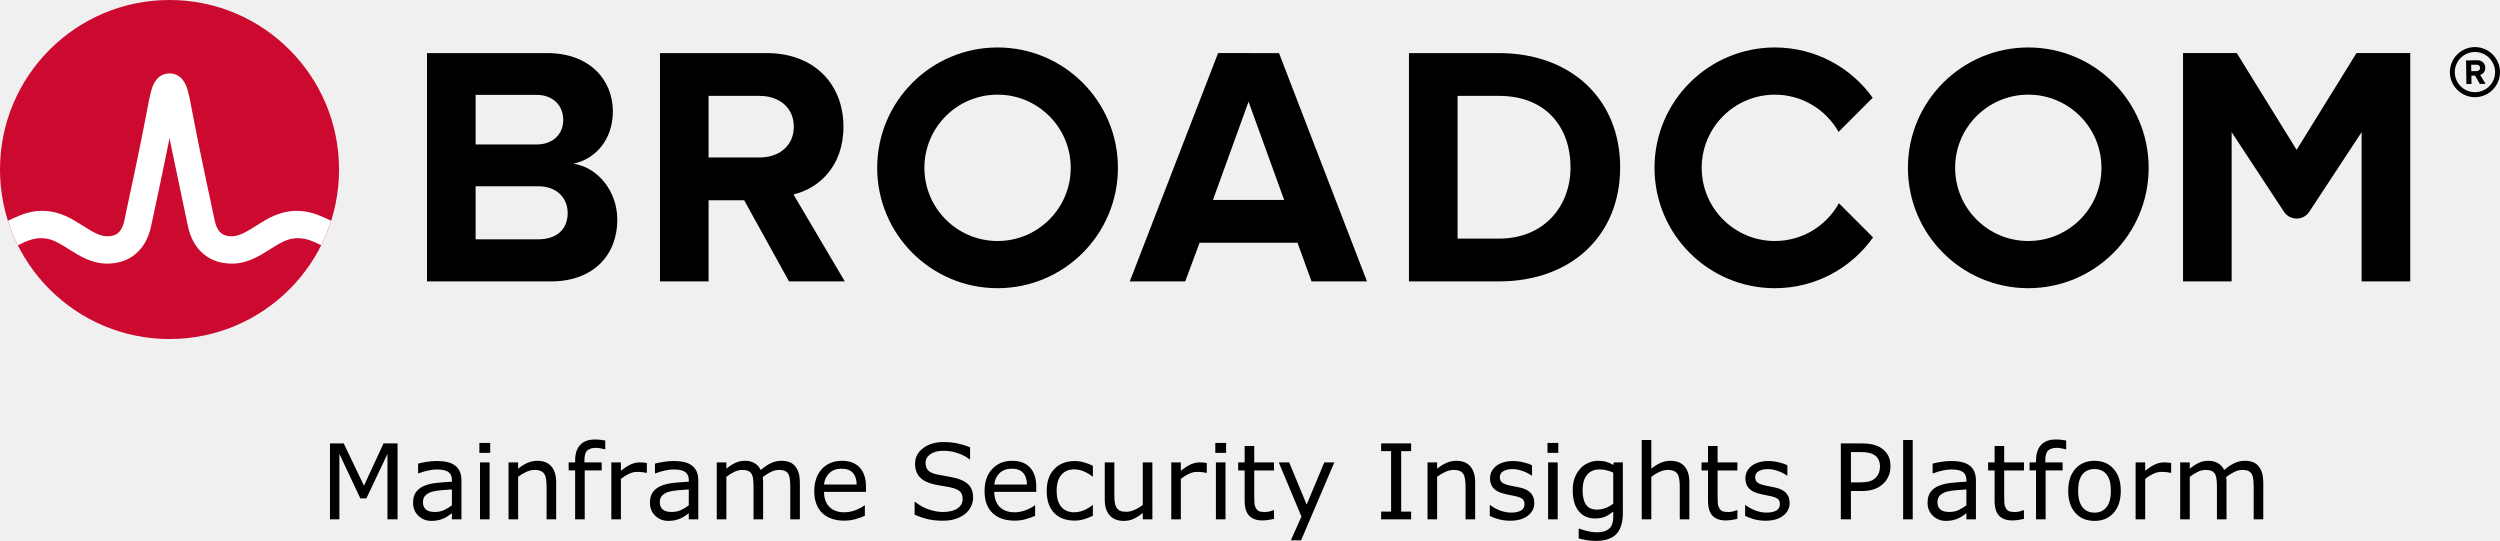
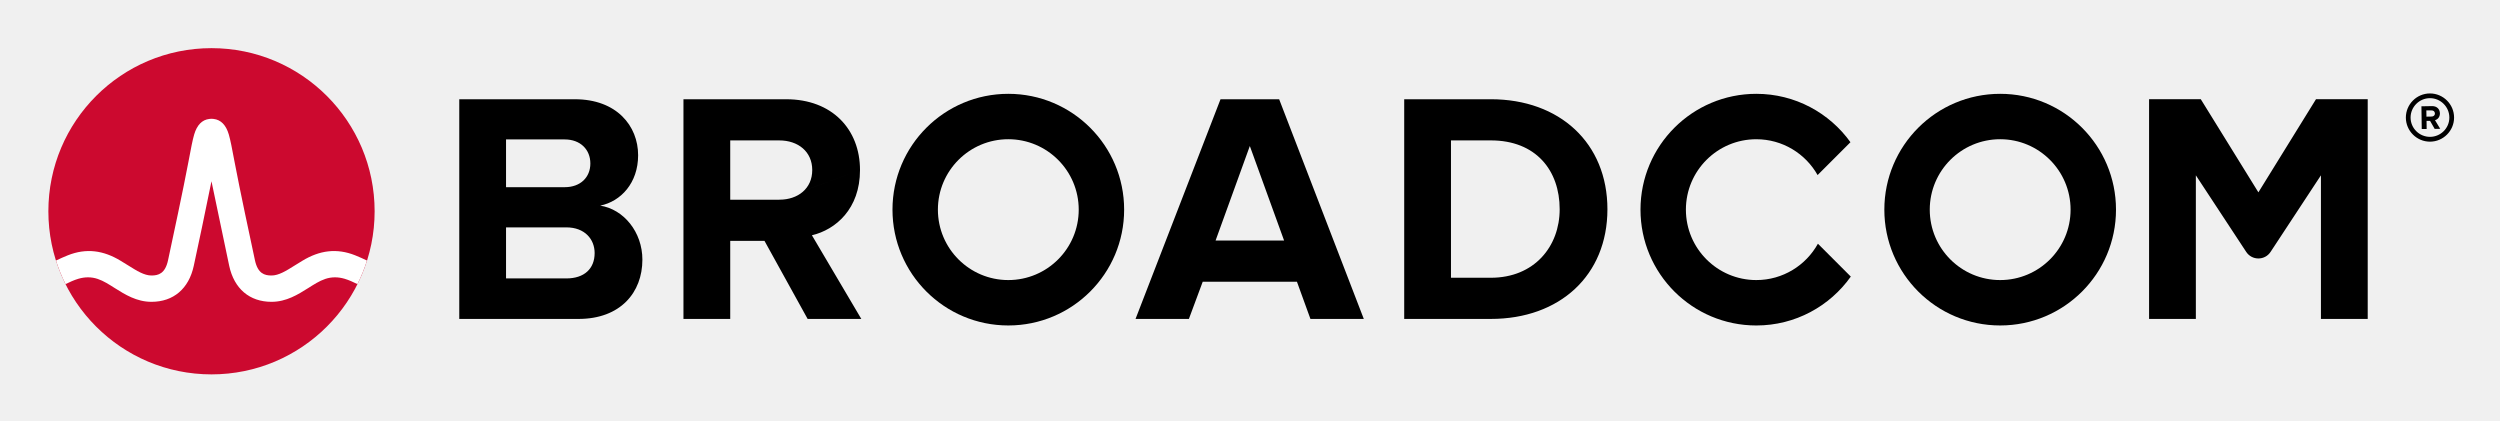
- <svg xmlns="http://www.w3.org/2000/svg" xmlns:xlink="http://www.w3.org/1999/xlink" role="img" viewBox="-4.53 -4.53 239.436 51.803" version="1.1" id="svg4" width="239.436" height="51.803">
-   <defs id="defs4" />
-   <path d="m 232.506,4.298 c -1.06,0 -1.93,-0.86 -1.93,-1.92 0,-1.06 0.87,-1.93 1.93,-1.93 1.06,0 1.93,0.87 1.93,1.93 0,1.06 -0.87,1.92 -1.93,1.92 m 0,-4.32 c -1.32,0 -2.4,1.08 -2.4,2.4 0,1.32 1.08,2.4 2.4,2.4 1.32,0 2.4,-1.08 2.4,-2.4 0,-1.32 -1.08,-2.4 -2.4,-2.4" id="path1" />
-   <path d="m 232.666,2.278 -0.51,0.01 -0.01,-0.62 h 0.51 c 0.19,-0.01 0.34,0.11 0.34,0.3 0.01,0.19 -0.14,0.31 -0.33,0.31 m 0.83,-0.32 c -0.01,-0.42 -0.3,-0.72 -0.77,-0.72 l -1.07,0.02 0.03,2.26 h 0.49 l -0.01,-0.81 h 0.35 l 0.46,0.8 0.55,-0.01 -0.52,-0.86 c 0.24,-0.06 0.49,-0.28 0.49,-0.68 M 47.02,18.389 h -5.999 V 4.555 h 5.835 c 1.574,0 2.557,1.016 2.557,2.393 0,1.377 -0.983,2.36 -2.557,2.36 H 40.186 v 4 h 6.834 c 1.836,0 2.819,1.18 2.819,2.556 0,1.574 -1.049,2.525 -2.819,2.525 m 3.376,-7.245 c 2.066,-0.426 3.771,-2.262 3.771,-5.015 0,-2.918 -2.131,-5.573 -6.295,-5.573 H 36.366 V 22.421 h 11.867 c 4.163,0 6.359,-2.623 6.359,-5.901 0,-2.754 -1.868,-5.015 -4.196,-5.376 m 17.823,-0.59 H 63.186 v 4.098 h 3.558 l 4.294,7.769 h 5.343 l -4.917,-8.327 c 2.361,-0.557 4.786,-2.622 4.786,-6.49 m 0,0 c 0,-4.065 -2.786,-7.048 -7.343,-7.048 H 58.679 V 22.42 h 4.655 V 4.653 h 4.885 c 1.869,0 3.278,1.114 3.278,2.95 0,1.836 -1.409,2.95 -3.278,2.95 m 43.421,4.065 3.409,-9.408 3.41,9.408 z m 0.492,-14.063 -8.458,21.865 h 5.31 l 1.377,-3.704 h 9.376 l 1.344,3.704 h 5.311 L 117.966,0.556 Z M 139.035,18.323 h -3.967 V 4.653 h 3.967 c 4.491,0 6.851,2.983 6.851,6.852 0,3.704 -2.524,6.818 -6.851,6.818 m 0,-17.767 h -8.622 V 22.421 h 8.622 c 6.851,0 11.604,-4.327 11.604,-10.916 0,-6.589 -4.753,-10.949 -11.604,-10.949 m 82.127,-0.004 -5.734,9.27 -5.734,-9.27 h -5.146 V 22.42 h 4.656 V 8.127 l 5.012,7.622 c 0.574,0.871 1.851,0.871 2.424,0 l 5.013,-7.622 V 22.42 h 4.656 V 0.551 Z" id="path2" />
-   <path id="a" d="m 91.011,18.552 c -3.871,0 -7.008,-3.138 -7.008,-7.008 0,-3.871 3.137,-7.009 7.008,-7.009 3.87,0 7.008,3.138 7.008,7.009 0,3.87 -3.138,7.008 -7.008,7.008 m 0,-18.536 c -6.367,0 -11.528,5.161 -11.528,11.528 0,6.366 5.161,11.527 11.528,11.527 6.366,0 11.528,-5.161 11.528,-11.527 0,-6.367 -5.162,-11.528 -11.528,-11.528" />
-   <path d="m 171.589,14.935 c -1.195,2.156 -3.492,3.617 -6.132,3.617 -3.87,0 -7.008,-3.138 -7.008,-7.008 0,-3.871 3.138,-7.008 7.008,-7.008 2.618,0 4.897,1.438 6.1,3.565 l 3.27,-3.269 c -2.092,-2.915 -5.508,-4.816 -9.37,-4.816 -6.367,0 -11.527,5.161 -11.527,11.528 0,6.366 5.16,11.528 11.527,11.528 3.883,0 7.316,-1.922 9.404,-4.865 z" id="path3" />
-   <use transform="translate(98.718)" xlink:href="#a" id="use3" />
-   <ellipse cx="11.706" cy="11.705" fill="#cc092f" rx="16.236" ry="16.235" id="ellipse3" />
-   <path fill="#ffffff" d="m 26.011,16.091 c -1.857,-0.74 -3.557,-0.492 -5.261,0.541 0,0 -0.621,0.379 -0.807,0.496 -0.794,0.498 -1.543,0.97 -2.263,0.97 -0.687,0 -1.363,-0.184 -1.649,-1.513 -0.446,-2.073 -1.534,-7.167 -2.009,-9.69 -0.279,-1.483 -0.432,-2.282 -0.591,-2.825 -0.28,-0.954 -0.792,-1.473 -1.519,-1.556 0,0 -0.114,-0.016 -0.207,-0.016 -0.092,0 -0.218,0.018 -0.218,0.018 -0.72,0.086 -1.229,0.605 -1.507,1.554 -0.159,0.543 -0.312,1.342 -0.591,2.825 -0.475,2.523 -1.563,7.617 -2.009,9.69 -0.286,1.329 -0.962,1.513 -1.649,1.513 -0.72,0 -1.469,-0.472 -2.263,-0.97 -0.186,-0.117 -0.808,-0.496 -0.808,-0.496 -1.703,-1.033 -3.404,-1.281 -5.26,-0.541 -0.401,0.16 -0.796,0.339 -1.172,0.52 0.257,0.806 0.577,1.599 0.95,2.344 0.411,-0.202 0.842,-0.402 1.282,-0.532 0.634,-0.187 1.284,-0.197 1.914,0.014 0.612,0.205 1.157,0.568 1.7,0.909 1.023,0.643 2.182,1.372 3.657,1.372 2.186,0 3.72,-1.305 4.21,-3.581 0.38,-1.764 1.222,-5.702 1.763,-8.418 0,0 1.386,6.654 1.765,8.418 0.49,2.276 2.025,3.581 4.211,3.581 1.475,0 2.634,-0.729 3.657,-1.372 0.543,-0.341 1.088,-0.704 1.7,-0.909 0.629,-0.211 1.28,-0.201 1.914,-0.014 0.44,0.13 0.87,0.331 1.281,0.533 0.374,-0.745 0.693,-1.539 0.95,-2.345 -0.376,-0.181 -0.77,-0.36 -1.171,-0.52" id="path4" />
-   <path d="m 33.546,45.208 h -0.967 v -6.265 l -2.021,4.263 H 29.982 L 27.975,38.943 V 45.208 h -0.903 v -7.271 h 1.318 l 1.938,4.048 1.875,-4.048 h 1.343 z m 6.118,0 h -0.913 v -0.581 q -0.122,0.083 -0.332,0.234 -0.205,0.146 -0.4,0.234 -0.229,0.112 -0.527,0.186 -0.298,0.078 -0.698,0.078 -0.737,0 -1.25,-0.488 -0.513,-0.488 -0.513,-1.245 0,-0.62 0.264,-1.001 0.269,-0.386 0.762,-0.605 0.498,-0.22 1.196,-0.298 0.698,-0.078 1.499,-0.117 v -0.142 q 0,-0.312 -0.112,-0.518 -0.107,-0.205 -0.312,-0.322 -0.195,-0.112 -0.469,-0.151 -0.273,-0.039 -0.571,-0.039 -0.361,0 -0.806,0.098 -0.444,0.093 -0.918,0.273 h -0.049 v -0.933 q 0.269,-0.073 0.776,-0.161 0.508,-0.088 1.001,-0.088 0.576,0 1.001,0.098 0.43,0.093 0.742,0.322 0.308,0.225 0.469,0.581 0.161,0.356 0.161,0.884 z m -0.913,-1.343 v -1.519 q -0.42,0.024 -0.991,0.073 -0.566,0.049 -0.898,0.142 -0.396,0.112 -0.64,0.352 -0.244,0.234 -0.244,0.649 0,0.469 0.283,0.708 0.283,0.234 0.864,0.234 0.483,0 0.884,-0.186 0.4,-0.19 0.742,-0.454 z m 3.667,-5.024 H 41.383 v -0.952 h 1.035 z M 42.36,45.208 h -0.918 v -5.454 h 0.918 z m 6.377,0 h -0.918 v -3.105 q 0,-0.376 -0.044,-0.703 -0.044,-0.332 -0.161,-0.518 -0.122,-0.205 -0.352,-0.303 -0.229,-0.103 -0.596,-0.103 -0.376,0 -0.786,0.186 -0.41,0.186 -0.786,0.474 V 45.208 h -0.918 v -5.454 h 0.918 v 0.605 q 0.43,-0.356 0.889,-0.557 0.459,-0.2 0.942,-0.2 0.884,0 1.348,0.532 0.464,0.532 0.464,1.533 z m 4.702,-6.709 h -0.049 q -0.151,-0.044 -0.396,-0.088 -0.244,-0.049 -0.43,-0.049 -0.591,0 -0.859,0.264 -0.264,0.259 -0.264,0.942 v 0.186 h 1.655 v 0.771 H 51.471 V 45.208 h -0.918 v -4.683 h -0.62 v -0.771 h 0.62 v -0.181 q 0,-0.972 0.483,-1.489 0.483,-0.522 1.396,-0.522 0.308,0 0.552,0.029 0.249,0.029 0.454,0.068 z m 3.984,2.256 h -0.049 q -0.205,-0.049 -0.4,-0.068 -0.19,-0.024 -0.454,-0.024 -0.425,0 -0.82,0.19 -0.396,0.186 -0.762,0.483 V 45.208 h -0.918 v -5.454 h 0.918 v 0.806 q 0.547,-0.439 0.962,-0.62 0.42,-0.186 0.854,-0.186 0.239,0 0.347,0.015 0.107,0.01 0.322,0.044 z M 62.35,45.208 h -0.913 v -0.581 q -0.122,0.083 -0.332,0.234 -0.205,0.146 -0.4,0.234 -0.229,0.112 -0.527,0.186 -0.298,0.078 -0.698,0.078 -0.737,0 -1.25,-0.488 -0.513,-0.488 -0.513,-1.245 0,-0.62 0.264,-1.001 0.269,-0.386 0.762,-0.605 0.498,-0.22 1.196,-0.298 0.698,-0.078 1.499,-0.117 v -0.142 q 0,-0.312 -0.112,-0.518 -0.107,-0.205 -0.312,-0.322 -0.195,-0.112 -0.469,-0.151 -0.273,-0.039 -0.571,-0.039 -0.361,0 -0.806,0.098 -0.444,0.093 -0.918,0.273 h -0.049 v -0.933 q 0.269,-0.073 0.776,-0.161 0.508,-0.088 1.001,-0.088 0.576,0 1.001,0.098 0.43,0.093 0.742,0.322 0.308,0.225 0.469,0.581 0.161,0.356 0.161,0.884 z m -0.913,-1.343 v -1.519 q -0.42,0.024 -0.991,0.073 -0.566,0.049 -0.898,0.142 -0.396,0.112 -0.64,0.352 -0.244,0.234 -0.244,0.649 0,0.469 0.283,0.708 0.283,0.234 0.864,0.234 0.483,0 0.884,-0.186 0.4,-0.19 0.742,-0.454 z M 72.076,45.208 h -0.918 v -3.105 q 0,-0.352 -0.034,-0.679 -0.029,-0.327 -0.132,-0.522 -0.112,-0.21 -0.322,-0.317 -0.21,-0.107 -0.605,-0.107 -0.386,0 -0.771,0.195 -0.386,0.19 -0.771,0.488 0.015,0.112 0.024,0.264 0.01,0.146 0.01,0.293 V 45.208 h -0.918 v -3.105 q 0,-0.361 -0.034,-0.684 -0.029,-0.327 -0.132,-0.522 -0.112,-0.21 -0.322,-0.312 -0.21,-0.107 -0.605,-0.107 -0.376,0 -0.757,0.186 -0.376,0.186 -0.752,0.474 V 45.208 h -0.918 v -5.454 h 0.918 v 0.605 q 0.43,-0.356 0.854,-0.557 0.43,-0.2 0.913,-0.2 0.557,0 0.942,0.234 0.391,0.234 0.581,0.649 0.557,-0.469 1.016,-0.674 0.459,-0.21 0.981,-0.21 0.898,0 1.323,0.547 0.43,0.542 0.43,1.519 z m 6.333,-2.632 h -4.019 q 0,0.503 0.151,0.879 0.151,0.371 0.415,0.61 0.254,0.234 0.601,0.352 0.352,0.117 0.771,0.117 0.557,0 1.118,-0.22 0.566,-0.225 0.806,-0.439 h 0.049 v 1.001 q -0.464,0.195 -0.947,0.327 -0.483,0.132 -1.016,0.132 -1.357,0 -2.119,-0.732 -0.762,-0.737 -0.762,-2.09 0,-1.338 0.728,-2.124 0.732,-0.786 1.924,-0.786 1.104,0 1.699,0.645 0.601,0.645 0.601,1.831 z m -0.894,-0.703 q -0.005,-0.723 -0.366,-1.118 -0.356,-0.396 -1.089,-0.396 -0.737,0 -1.177,0.435 -0.435,0.435 -0.493,1.079 z m 11.157,1.26 q 0,0.425 -0.2,0.84 -0.195,0.415 -0.552,0.703 -0.391,0.312 -0.913,0.488 -0.518,0.176 -1.25,0.176 -0.786,0 -1.416,-0.146 -0.625,-0.146 -1.274,-0.435 v -1.211 h 0.068 q 0.552,0.459 1.274,0.708 0.723,0.249 1.357,0.249 0.898,0 1.396,-0.337 0.503,-0.337 0.503,-0.898 0,-0.483 -0.239,-0.713 -0.234,-0.229 -0.718,-0.356 -0.366,-0.098 -0.796,-0.161 -0.425,-0.063 -0.903,-0.161 -0.967,-0.205 -1.436,-0.698 -0.464,-0.498 -0.464,-1.294 0,-0.913 0.771,-1.494 0.771,-0.586 1.958,-0.586 0.767,0 1.406,0.146 0.64,0.146 1.133,0.361 v 1.143 h -0.068 q -0.415,-0.352 -1.094,-0.581 -0.674,-0.234 -1.382,-0.234 -0.776,0 -1.25,0.322 -0.469,0.322 -0.469,0.83 0,0.454 0.234,0.713 0.234,0.259 0.825,0.396 0.312,0.068 0.889,0.166 0.576,0.098 0.977,0.2 0.811,0.215 1.221,0.649 0.41,0.435 0.41,1.216 z m 6.045,-0.557 h -4.019 q 0,0.503 0.151,0.879 0.151,0.371 0.415,0.61 0.254,0.234 0.601,0.352 0.352,0.117 0.771,0.117 0.557,0 1.118,-0.22 0.566,-0.225 0.806,-0.439 h 0.049 v 1.001 q -0.464,0.195 -0.947,0.327 -0.483,0.132 -1.016,0.132 -1.357,0 -2.119,-0.732 -0.762,-0.737 -0.762,-2.09 0,-1.338 0.728,-2.124 0.732,-0.786 1.924,-0.786 1.104,0 1.699,0.645 0.601,0.645 0.601,1.831 z m -0.894,-0.703 q -0.005,-0.723 -0.366,-1.118 -0.356,-0.396 -1.089,-0.396 -0.737,0 -1.177,0.435 -0.435,0.435 -0.493,1.079 z m 6.318,2.993 q -0.459,0.22 -0.874,0.342 -0.41,0.122 -0.874,0.122 -0.591,0 -1.084,-0.171 -0.493,-0.176 -0.845,-0.527 -0.356,-0.352 -0.552,-0.889 -0.195,-0.537 -0.195,-1.255 0,-1.338 0.732,-2.1 0.737,-0.762 1.943,-0.762 0.469,0 0.918,0.132 0.454,0.132 0.83,0.322 v 1.021 h -0.049 q -0.42,-0.327 -0.869,-0.503 -0.444,-0.176 -0.869,-0.176 -0.781,0 -1.235,0.527 -0.449,0.522 -0.449,1.538 0,0.986 0.439,1.519 0.444,0.527 1.245,0.527 0.278,0 0.566,-0.073 0.288,-0.073 0.518,-0.19 0.2,-0.103 0.376,-0.215 0.176,-0.117 0.278,-0.2 h 0.049 z m 5.698,0.342 h -0.918 v -0.605 q -0.464,0.366 -0.889,0.562 -0.425,0.195 -0.938,0.195 -0.859,0 -1.338,-0.522 -0.479,-0.527 -0.479,-1.543 v -3.54 h 0.918 v 3.105 q 0,0.415 0.039,0.713 0.039,0.293 0.166,0.503 0.132,0.215 0.342,0.312 0.21,0.098 0.61,0.098 0.356,0 0.776,-0.186 0.425,-0.186 0.791,-0.474 v -4.072 h 0.918 z m 5.21,-4.453 h -0.049 q -0.205,-0.049 -0.4,-0.068 -0.19,-0.024 -0.454,-0.024 -0.425,0 -0.82,0.19 -0.396,0.186 -0.762,0.483 V 45.208 h -0.918 v -5.454 h 0.918 v 0.806 q 0.547,-0.439 0.962,-0.62 0.42,-0.186 0.854,-0.186 0.239,0 0.347,0.015 0.107,0.01 0.322,0.044 z m 1.851,-1.914 h -1.035 v -0.952 h 1.035 z m -0.059,6.367 h -0.918 v -5.454 h 0.918 z m 4.648,-0.049 q -0.259,0.068 -0.566,0.112 -0.303,0.044 -0.542,0.044 -0.835,0 -1.27,-0.449 -0.435,-0.449 -0.435,-1.44 v -2.9 h -0.62 v -0.771 h 0.62 v -1.567 h 0.918 v 1.567 h 1.895 v 0.771 h -1.895 v 2.485 q 0,0.43 0.019,0.674 0.019,0.239 0.137,0.449 0.107,0.195 0.293,0.288 0.19,0.088 0.576,0.088 0.225,0 0.469,-0.063 0.244,-0.068 0.352,-0.112 h 0.049 z m 5.776,-5.405 -3.184,7.466 h -0.981 l 1.016,-2.275 -2.173,-5.19 h 0.996 l 1.675,4.043 1.689,-4.043 z m 7.354,5.454 h -2.871 v -0.742 h 0.952 V 38.68 h -0.952 v -0.742 h 2.871 v 0.742 h -0.952 v 5.786 h 0.952 z m 6.133,0 h -0.918 v -3.105 q 0,-0.376 -0.044,-0.703 -0.044,-0.332 -0.161,-0.518 -0.122,-0.205 -0.352,-0.303 -0.229,-0.103 -0.596,-0.103 -0.376,0 -0.786,0.186 -0.41,0.186 -0.786,0.474 V 45.208 h -0.918 v -5.454 h 0.918 v 0.605 q 0.43,-0.356 0.889,-0.557 0.459,-0.2 0.942,-0.2 0.884,0 1.348,0.532 0.464,0.532 0.464,1.533 z m 5.664,-1.572 q 0,0.747 -0.62,1.226 -0.615,0.479 -1.685,0.479 -0.605,0 -1.113,-0.142 -0.503,-0.146 -0.845,-0.317 v -1.03 h 0.049 q 0.435,0.327 0.967,0.522 0.532,0.19 1.02,0.19 0.605,0 0.947,-0.195 0.342,-0.195 0.342,-0.615 0,-0.322 -0.186,-0.488 -0.186,-0.166 -0.713,-0.283 -0.195,-0.044 -0.513,-0.103 -0.312,-0.059 -0.571,-0.127 -0.718,-0.19 -1.02,-0.557 -0.298,-0.371 -0.298,-0.908 0,-0.337 0.137,-0.635 0.142,-0.298 0.425,-0.532 0.273,-0.229 0.693,-0.361 0.425,-0.137 0.947,-0.137 0.488,0 0.986,0.122 0.503,0.117 0.835,0.288 v 0.981 h -0.049 q -0.352,-0.259 -0.854,-0.435 -0.503,-0.181 -0.986,-0.181 -0.503,0 -0.85,0.195 -0.347,0.19 -0.347,0.571 0,0.337 0.21,0.508 0.205,0.171 0.664,0.278 0.254,0.059 0.566,0.117 0.317,0.059 0.527,0.107 0.64,0.146 0.986,0.503 0.347,0.361 0.347,0.957 z m 2.3,-4.795 h -1.035 v -0.952 h 1.035 z m -0.059,6.367 h -0.918 v -5.454 h 0.918 z m 6.24,-0.62 q 0,1.387 -0.63,2.036 -0.63,0.649 -1.938,0.649 -0.435,0 -0.85,-0.063 -0.41,-0.059 -0.811,-0.171 v -0.938 h 0.049 q 0.225,0.088 0.713,0.215 0.488,0.132 0.977,0.132 0.469,0 0.776,-0.112 0.308,-0.112 0.479,-0.312 0.171,-0.19 0.244,-0.459 0.073,-0.269 0.073,-0.601 v -0.498 q -0.415,0.332 -0.796,0.498 -0.376,0.161 -0.962,0.161 -0.977,0 -1.553,-0.703 -0.571,-0.708 -0.571,-1.992 0,-0.703 0.195,-1.211 0.2,-0.513 0.542,-0.884 0.317,-0.347 0.771,-0.537 0.454,-0.195 0.903,-0.195 0.474,0 0.791,0.098 0.322,0.093 0.679,0.288 l 0.059,-0.234 h 0.859 z m -0.918,-0.879 v -2.974 q -0.366,-0.166 -0.684,-0.234 -0.312,-0.073 -0.625,-0.073 -0.757,0 -1.191,0.508 -0.435,0.508 -0.435,1.475 0,0.918 0.322,1.392 0.322,0.474 1.069,0.474 0.4,0 0.801,-0.151 0.405,-0.156 0.742,-0.415 z M 157.267,45.208 h -0.918 v -3.105 q 0,-0.376 -0.044,-0.703 -0.044,-0.332 -0.161,-0.518 -0.122,-0.205 -0.352,-0.303 -0.229,-0.103 -0.596,-0.103 -0.376,0 -0.786,0.186 -0.41,0.186 -0.786,0.474 V 45.208 h -0.918 v -7.598 h 0.918 v 2.749 q 0.43,-0.356 0.889,-0.557 0.459,-0.2 0.942,-0.2 0.884,0 1.348,0.532 0.464,0.532 0.464,1.533 z m 4.6,-0.049 q -0.259,0.068 -0.566,0.112 -0.303,0.044 -0.542,0.044 -0.835,0 -1.27,-0.449 -0.435,-0.449 -0.435,-1.44 v -2.9 h -0.62 v -0.771 h 0.62 v -1.567 h 0.918 v 1.567 h 1.895 v 0.771 h -1.895 v 2.485 q 0,0.43 0.019,0.674 0.019,0.239 0.137,0.449 0.107,0.195 0.293,0.288 0.19,0.088 0.576,0.088 0.225,0 0.469,-0.063 0.244,-0.068 0.352,-0.112 h 0.049 z m 5.005,-1.523 q 0,0.747 -0.62,1.226 -0.615,0.479 -1.685,0.479 -0.605,0 -1.113,-0.142 -0.503,-0.146 -0.845,-0.317 v -1.03 h 0.049 q 0.435,0.327 0.967,0.522 0.532,0.19 1.021,0.19 0.605,0 0.947,-0.195 0.342,-0.195 0.342,-0.615 0,-0.322 -0.186,-0.488 -0.186,-0.166 -0.713,-0.283 -0.195,-0.044 -0.513,-0.103 -0.312,-0.059 -0.571,-0.127 -0.718,-0.19 -1.021,-0.557 -0.298,-0.371 -0.298,-0.908 0,-0.337 0.137,-0.635 0.142,-0.298 0.425,-0.532 0.273,-0.229 0.693,-0.361 0.425,-0.137 0.947,-0.137 0.488,0 0.986,0.122 0.503,0.117 0.835,0.288 v 0.981 h -0.049 q -0.352,-0.259 -0.854,-0.435 -0.503,-0.181 -0.986,-0.181 -0.503,0 -0.85,0.195 -0.347,0.19 -0.347,0.571 0,0.337 0.21,0.508 0.205,0.171 0.664,0.278 0.254,0.059 0.566,0.117 0.317,0.059 0.527,0.107 0.64,0.146 0.986,0.503 0.347,0.361 0.347,0.957 z m 9.658,-3.501 q 0,0.483 -0.171,0.898 -0.166,0.41 -0.469,0.713 -0.376,0.376 -0.889,0.566 -0.513,0.186 -1.294,0.186 h -0.967 V 45.208 h -0.967 v -7.271 h 1.973 q 0.654,0 1.108,0.112 0.454,0.107 0.806,0.342 0.415,0.278 0.64,0.693 0.229,0.415 0.229,1.05 z m -1.006,0.024 q 0,-0.376 -0.132,-0.654 -0.132,-0.278 -0.4,-0.454 -0.234,-0.151 -0.537,-0.215 -0.298,-0.068 -0.757,-0.068 h -0.957 v 2.905 h 0.815 q 0.586,0 0.952,-0.103 0.366,-0.107 0.596,-0.337 0.23,-0.234 0.322,-0.493 0.098,-0.259 0.098,-0.581 z M 178.659,45.208 h -0.918 v -7.598 h 0.918 z m 6.055,0 h -0.913 v -0.581 q -0.122,0.083 -0.332,0.234 -0.205,0.146 -0.4,0.234 -0.229,0.112 -0.527,0.186 -0.298,0.078 -0.698,0.078 -0.737,0 -1.25,-0.488 -0.513,-0.488 -0.513,-1.245 0,-0.62 0.264,-1.001 0.269,-0.386 0.762,-0.605 0.498,-0.22 1.196,-0.298 0.698,-0.078 1.499,-0.117 v -0.142 q 0,-0.312 -0.112,-0.518 -0.107,-0.205 -0.312,-0.322 -0.195,-0.112 -0.469,-0.151 -0.273,-0.039 -0.571,-0.039 -0.361,0 -0.806,0.098 -0.444,0.093 -0.918,0.273 h -0.049 v -0.933 q 0.269,-0.073 0.776,-0.161 0.508,-0.088 1.001,-0.088 0.576,0 1.001,0.098 0.43,0.093 0.742,0.322 0.308,0.225 0.469,0.581 0.161,0.356 0.161,0.884 z m -0.913,-1.343 v -1.519 q -0.42,0.024 -0.991,0.073 -0.566,0.049 -0.898,0.142 -0.396,0.112 -0.64,0.352 -0.244,0.234 -0.244,0.649 0,0.469 0.283,0.708 0.283,0.234 0.864,0.234 0.483,0 0.884,-0.186 0.4,-0.19 0.742,-0.454 z m 5.513,1.294 q -0.259,0.068 -0.566,0.112 -0.303,0.044 -0.542,0.044 -0.835,0 -1.27,-0.449 -0.435,-0.449 -0.435,-1.44 v -2.9 h -0.62 v -0.771 h 0.62 v -1.567 h 0.918 v 1.567 h 1.895 v 0.771 h -1.895 v 2.485 q 0,0.43 0.019,0.674 0.019,0.239 0.137,0.449 0.107,0.195 0.293,0.288 0.19,0.088 0.576,0.088 0.225,0 0.469,-0.063 0.244,-0.068 0.352,-0.112 h 0.049 z m 4.043,-6.66 h -0.049 q -0.151,-0.044 -0.396,-0.088 -0.244,-0.049 -0.43,-0.049 -0.591,0 -0.859,0.264 -0.264,0.259 -0.264,0.942 v 0.186 h 1.655 v 0.771 h -1.626 V 45.208 h -0.918 v -4.683 h -0.62 v -0.771 h 0.62 v -0.181 q 0,-0.972 0.483,-1.489 0.483,-0.522 1.396,-0.522 0.308,0 0.552,0.029 0.249,0.029 0.454,0.068 z m 5.229,3.984 q 0,1.333 -0.684,2.104 -0.684,0.771 -1.831,0.771 -1.157,0 -1.841,-0.771 -0.679,-0.771 -0.679,-2.104 0,-1.333 0.679,-2.104 0.684,-0.776 1.841,-0.776 1.147,0 1.831,0.776 0.684,0.771 0.684,2.104 z m -0.947,0 q 0,-1.06 -0.415,-1.572 -0.415,-0.518 -1.152,-0.518 -0.747,0 -1.162,0.518 -0.41,0.513 -0.41,1.572 0,1.025 0.415,1.558 0.415,0.527 1.157,0.527 0.732,0 1.147,-0.522 0.42,-0.527 0.42,-1.562 z m 5.771,-1.729 h -0.049 q -0.205,-0.049 -0.4,-0.068 -0.19,-0.024 -0.454,-0.024 -0.425,0 -0.82,0.19 -0.396,0.186 -0.762,0.483 V 45.208 h -0.918 v -5.454 h 0.918 v 0.806 q 0.547,-0.439 0.962,-0.62 0.42,-0.186 0.854,-0.186 0.239,0 0.347,0.015 0.107,0.01 0.322,0.044 z m 8.823,4.453 h -0.918 v -3.105 q 0,-0.352 -0.034,-0.679 -0.029,-0.327 -0.132,-0.522 -0.112,-0.21 -0.322,-0.317 -0.21,-0.107 -0.605,-0.107 -0.386,0 -0.771,0.195 -0.386,0.19 -0.771,0.488 0.015,0.112 0.024,0.264 0.01,0.146 0.01,0.293 V 45.208 h -0.918 v -3.105 q 0,-0.361 -0.034,-0.684 -0.029,-0.327 -0.132,-0.522 -0.112,-0.21 -0.322,-0.312 -0.21,-0.107 -0.605,-0.107 -0.376,0 -0.757,0.186 -0.376,0.186 -0.752,0.474 V 45.208 h -0.918 v -5.454 h 0.918 v 0.605 q 0.43,-0.356 0.855,-0.557 0.43,-0.2 0.913,-0.2 0.557,0 0.942,0.234 0.391,0.234 0.581,0.649 0.557,-0.469 1.016,-0.674 0.459,-0.21 0.981,-0.21 0.898,0 1.323,0.547 0.43,0.542 0.43,1.519 z" id="text4" style="font-size:10px;text-anchor:middle" aria-label="Mainframe Security Insights Platform" />
+ <svg xmlns="http://www.w3.org/2000/svg" xmlns:xlink="http://www.w3.org/1999/xlink" role="img" viewBox="-4.53 -4.53 248.82 41.82">
+   <path d="M237.32 9.09c-1.06 0-1.93-.86-1.93-1.92s.87-1.93 1.93-1.93 1.93.87 1.93 1.93-.87 1.92-1.93 1.92m0-4.32c-1.32 0-2.4 1.08-2.4 2.4 0 1.32 1.08 2.4 2.4 2.4 1.32 0 2.4-1.08 2.4-2.4 0-1.32-1.08-2.4-2.4-2.4" />
+   <path d="M237.48 7.07l-.51.01-.01-.62h.51c.19-.01.34.11.34.3.01.19-.14.31-.33.31m.83-.32c-.01-.42-.3-.72-.77-.72l-1.07.02.03 2.26h.49l-.01-.81h.35l.46.8.55-.01-.52-.86c.24-.06.49-.28.49-.68M51.834 23.18h-5.999V9.347h5.835c1.574 0 2.557 1.016 2.557 2.393 0 1.377-.983 2.36-2.557 2.36H45v4h6.834c1.836 0 2.819 1.18 2.819 2.556 0 1.574-1.049 2.525-2.819 2.525m3.376-7.245c2.066-.426 3.771-2.262 3.771-5.015 0-2.918-2.131-5.573-6.295-5.573h-11.506v21.865h11.867c4.163 0 6.359-2.623 6.359-5.901 0-2.754-1.868-5.015-4.196-5.376m17.823-.59H68v4.098h3.558l4.294 7.769h5.343l-4.917-8.327c2.361-.557 4.786-2.622 4.786-6.49m0 0c0-4.065-2.786-7.048-7.343-7.048h-10.228v21.865h4.655V9.445h4.885c1.869 0 3.278 1.114 3.278 2.95s-1.409 2.95-3.278 2.95m43.421 4.065l3.409-9.408 3.41 9.408zm.492-14.063l-8.458 21.865h5.31l1.377-3.704h9.376l1.344 3.704h5.311l-8.425-21.865zm26.904 17.767h-3.967v-13.67h3.967c4.491 0 6.851 2.983 6.851 6.852 0 3.704-2.524 6.818-6.851 6.818m0-17.767h-8.622v21.865h8.622c6.851 0 11.604-4.327 11.604-10.916s-4.753-10.949-11.604-10.949m82.127-.004l-5.734 9.27-5.734-9.27h-5.146v21.869h4.656v-14.293l5.012 7.622c.574.871 1.851.871 2.424 0l5.013-7.622v14.293h4.656V5.343z" />
+   <path id="a" d="M95.825 23.344c-3.871 0-7.008-3.138-7.008-7.008 0-3.871 3.137-7.009 7.008-7.009 3.87 0 7.008 3.138 7.008 7.009 0 3.87-3.138 7.008-7.008 7.008m0-18.536c-6.367 0-11.528 5.161-11.528 11.528 0 6.366 5.161 11.527 11.528 11.527 6.366 0 11.528-5.161 11.528-11.527 0-6.367-5.162-11.528-11.528-11.528" />
+   <path d="M176.404 19.727c-1.195 2.156-3.492 3.617-6.132 3.617-3.87 0-7.008-3.138-7.008-7.008 0-3.871 3.138-7.008 7.008-7.008 2.618 0 4.897 1.438 6.1 3.565l3.27-3.269c-2.092-2.915-5.508-4.816-9.37-4.816-6.367 0-11.527 5.161-11.527 11.528 0 6.366 5.16 11.528 11.527 11.528 3.883 0 7.316-1.922 9.404-4.865z" />
+   <use transform="translate(98.718)" xlink:href="#a" />
+   <ellipse cx="16.52" cy="16.497" fill="#cc092f" rx="16.236" ry="16.235" />
+   <path fill="#fff" d="M30.825 20.883c-1.857-.74-3.557-.492-5.261.541 0 0-.621.379-.807.496-.794.498-1.543.97-2.263.97-.687 0-1.363-.184-1.649-1.513-.446-2.073-1.534-7.167-2.009-9.69-.279-1.483-.432-2.282-.591-2.825-.28-.954-.792-1.473-1.519-1.556 0 0-.114-.016-.207-.016-.092 0-.218.018-.218.018-.72.086-1.229.605-1.507 1.554-.159.543-.312 1.342-.591 2.825-.475 2.523-1.563 7.617-2.009 9.69-.286 1.329-.962 1.513-1.649 1.513-.72 0-1.469-.472-2.263-.97-.186-.117-.808-.496-.808-.496-1.703-1.033-3.404-1.281-5.26-.541-.401.16-.796.339-1.172.52.257.806.577 1.599.95 2.344.411-.202.842-.402 1.282-.532.634-.187 1.284-.197 1.914.014.612.205 1.157.568 1.7.909 1.023.643 2.182 1.372 3.657 1.372 2.186 0 3.72-1.305 4.21-3.581.38-1.764 1.222-5.702 1.763-8.418 0 0 1.386 6.654 1.765 8.418.49 2.276 2.025 3.581 4.211 3.581 1.475 0 2.634-.729 3.657-1.372.543-.341 1.088-.704 1.7-.909.629-.211 1.28-.201 1.914-.014.44.13.87.331 1.281.533.374-.745.693-1.539.95-2.345-.376-.181-.77-.36-1.171-.52" />
+   <text x="50%" y="50" style="font: 10px sans-serif;alignment-baseline: middle; text-anchor:middle;">Mainframe Security Insights Platform</text>
</svg>
